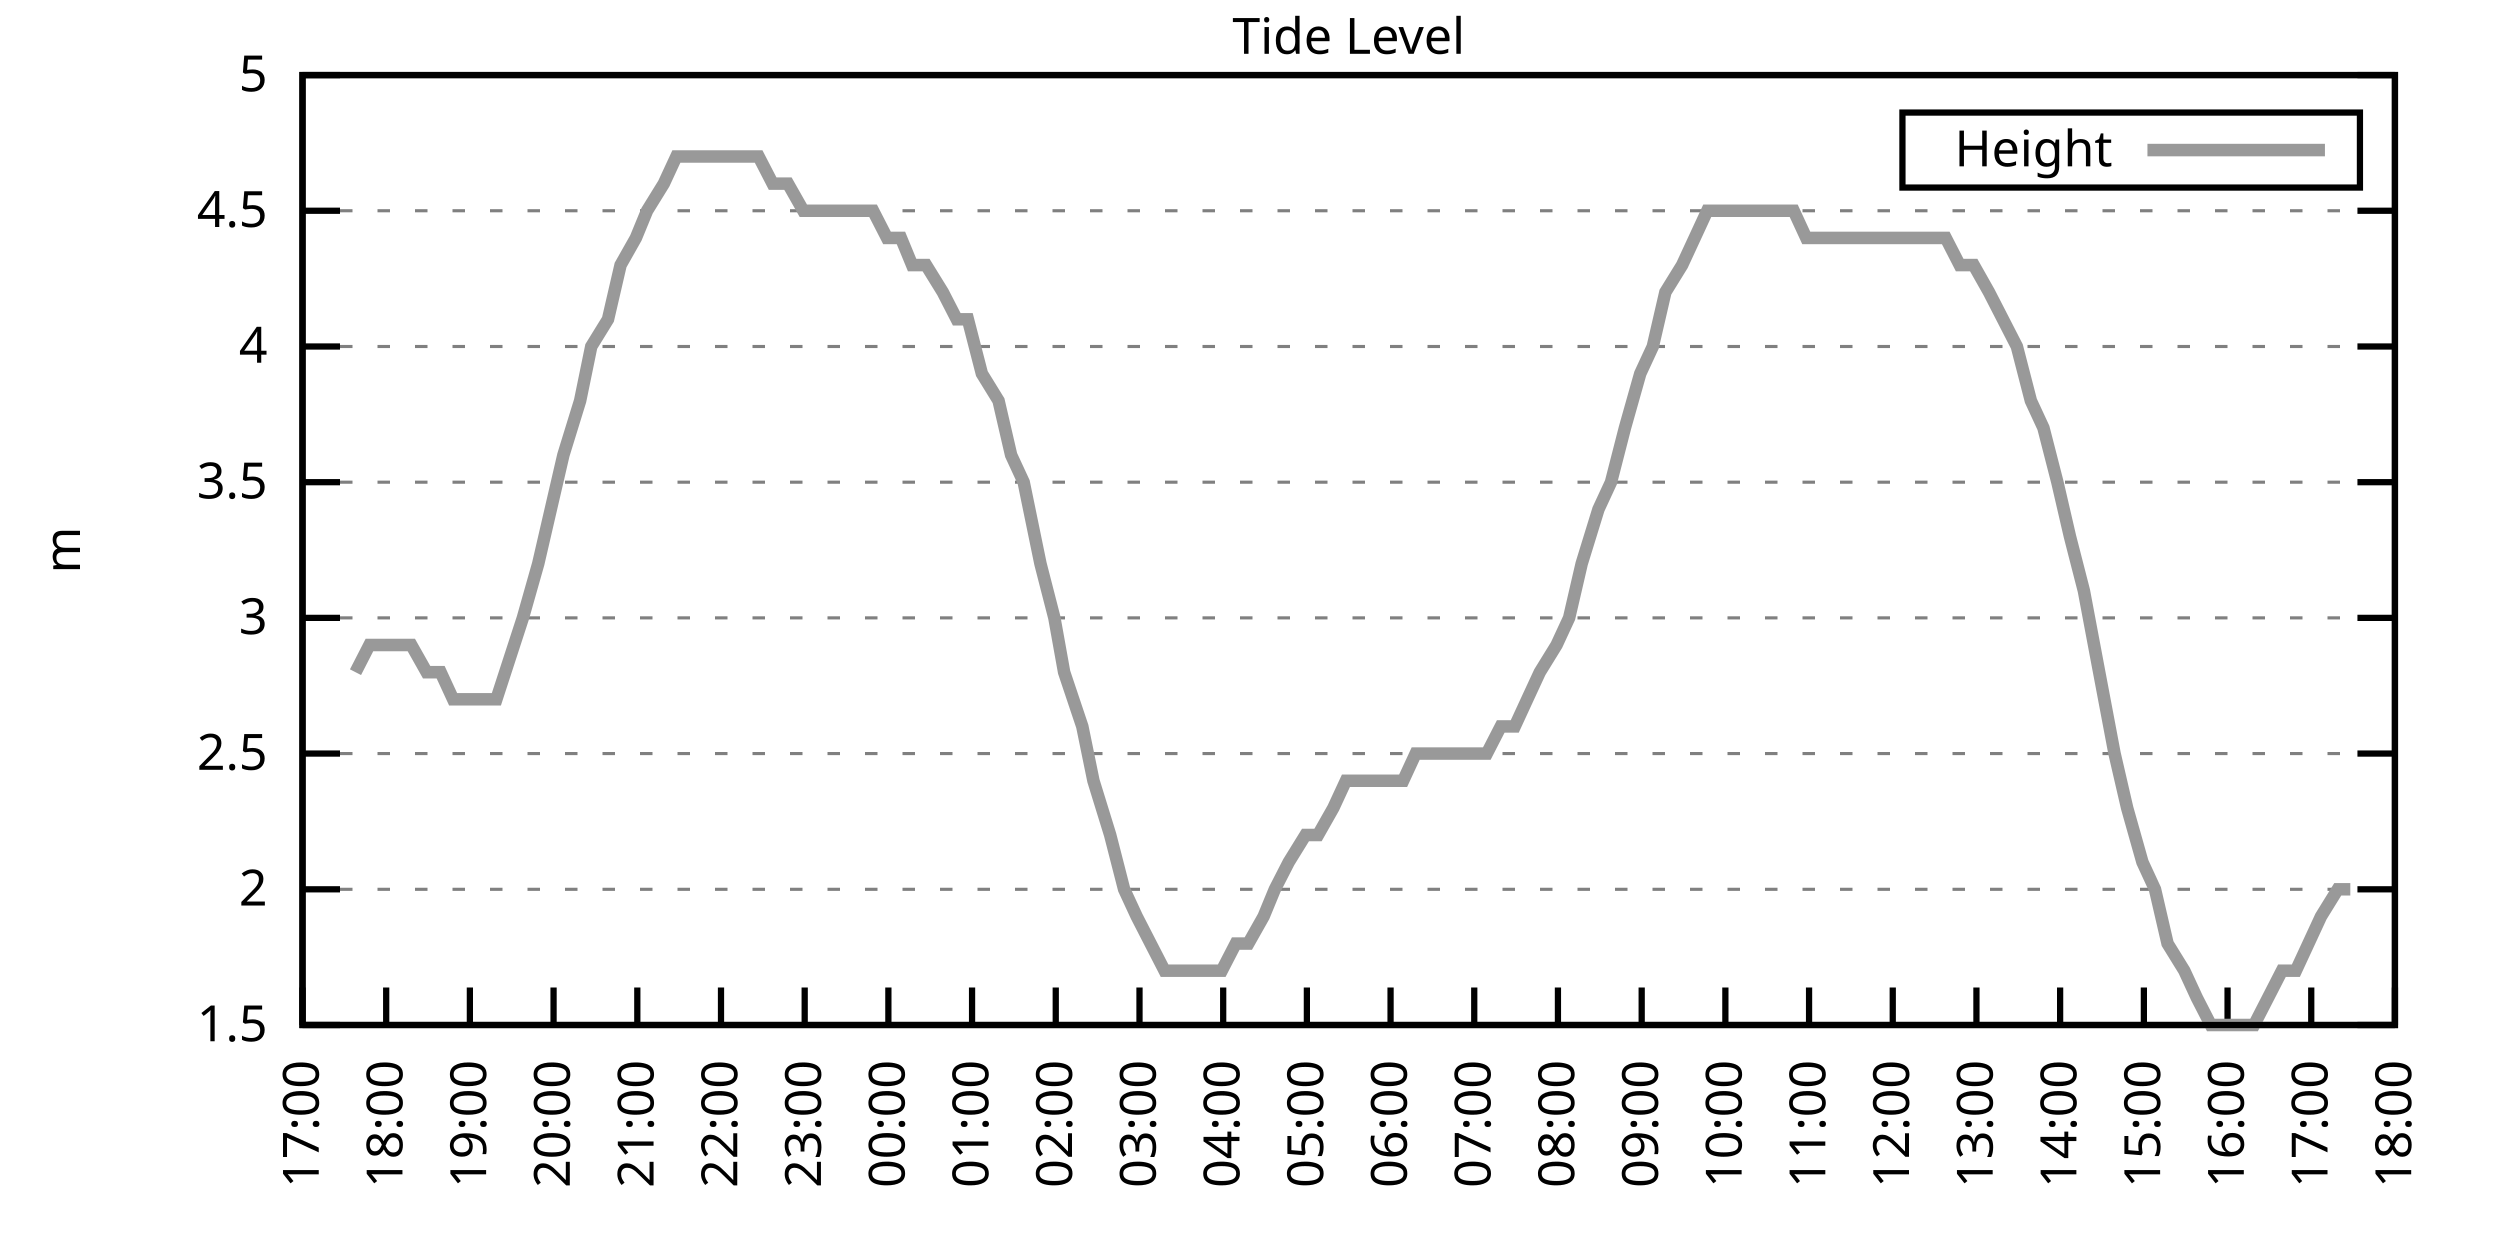
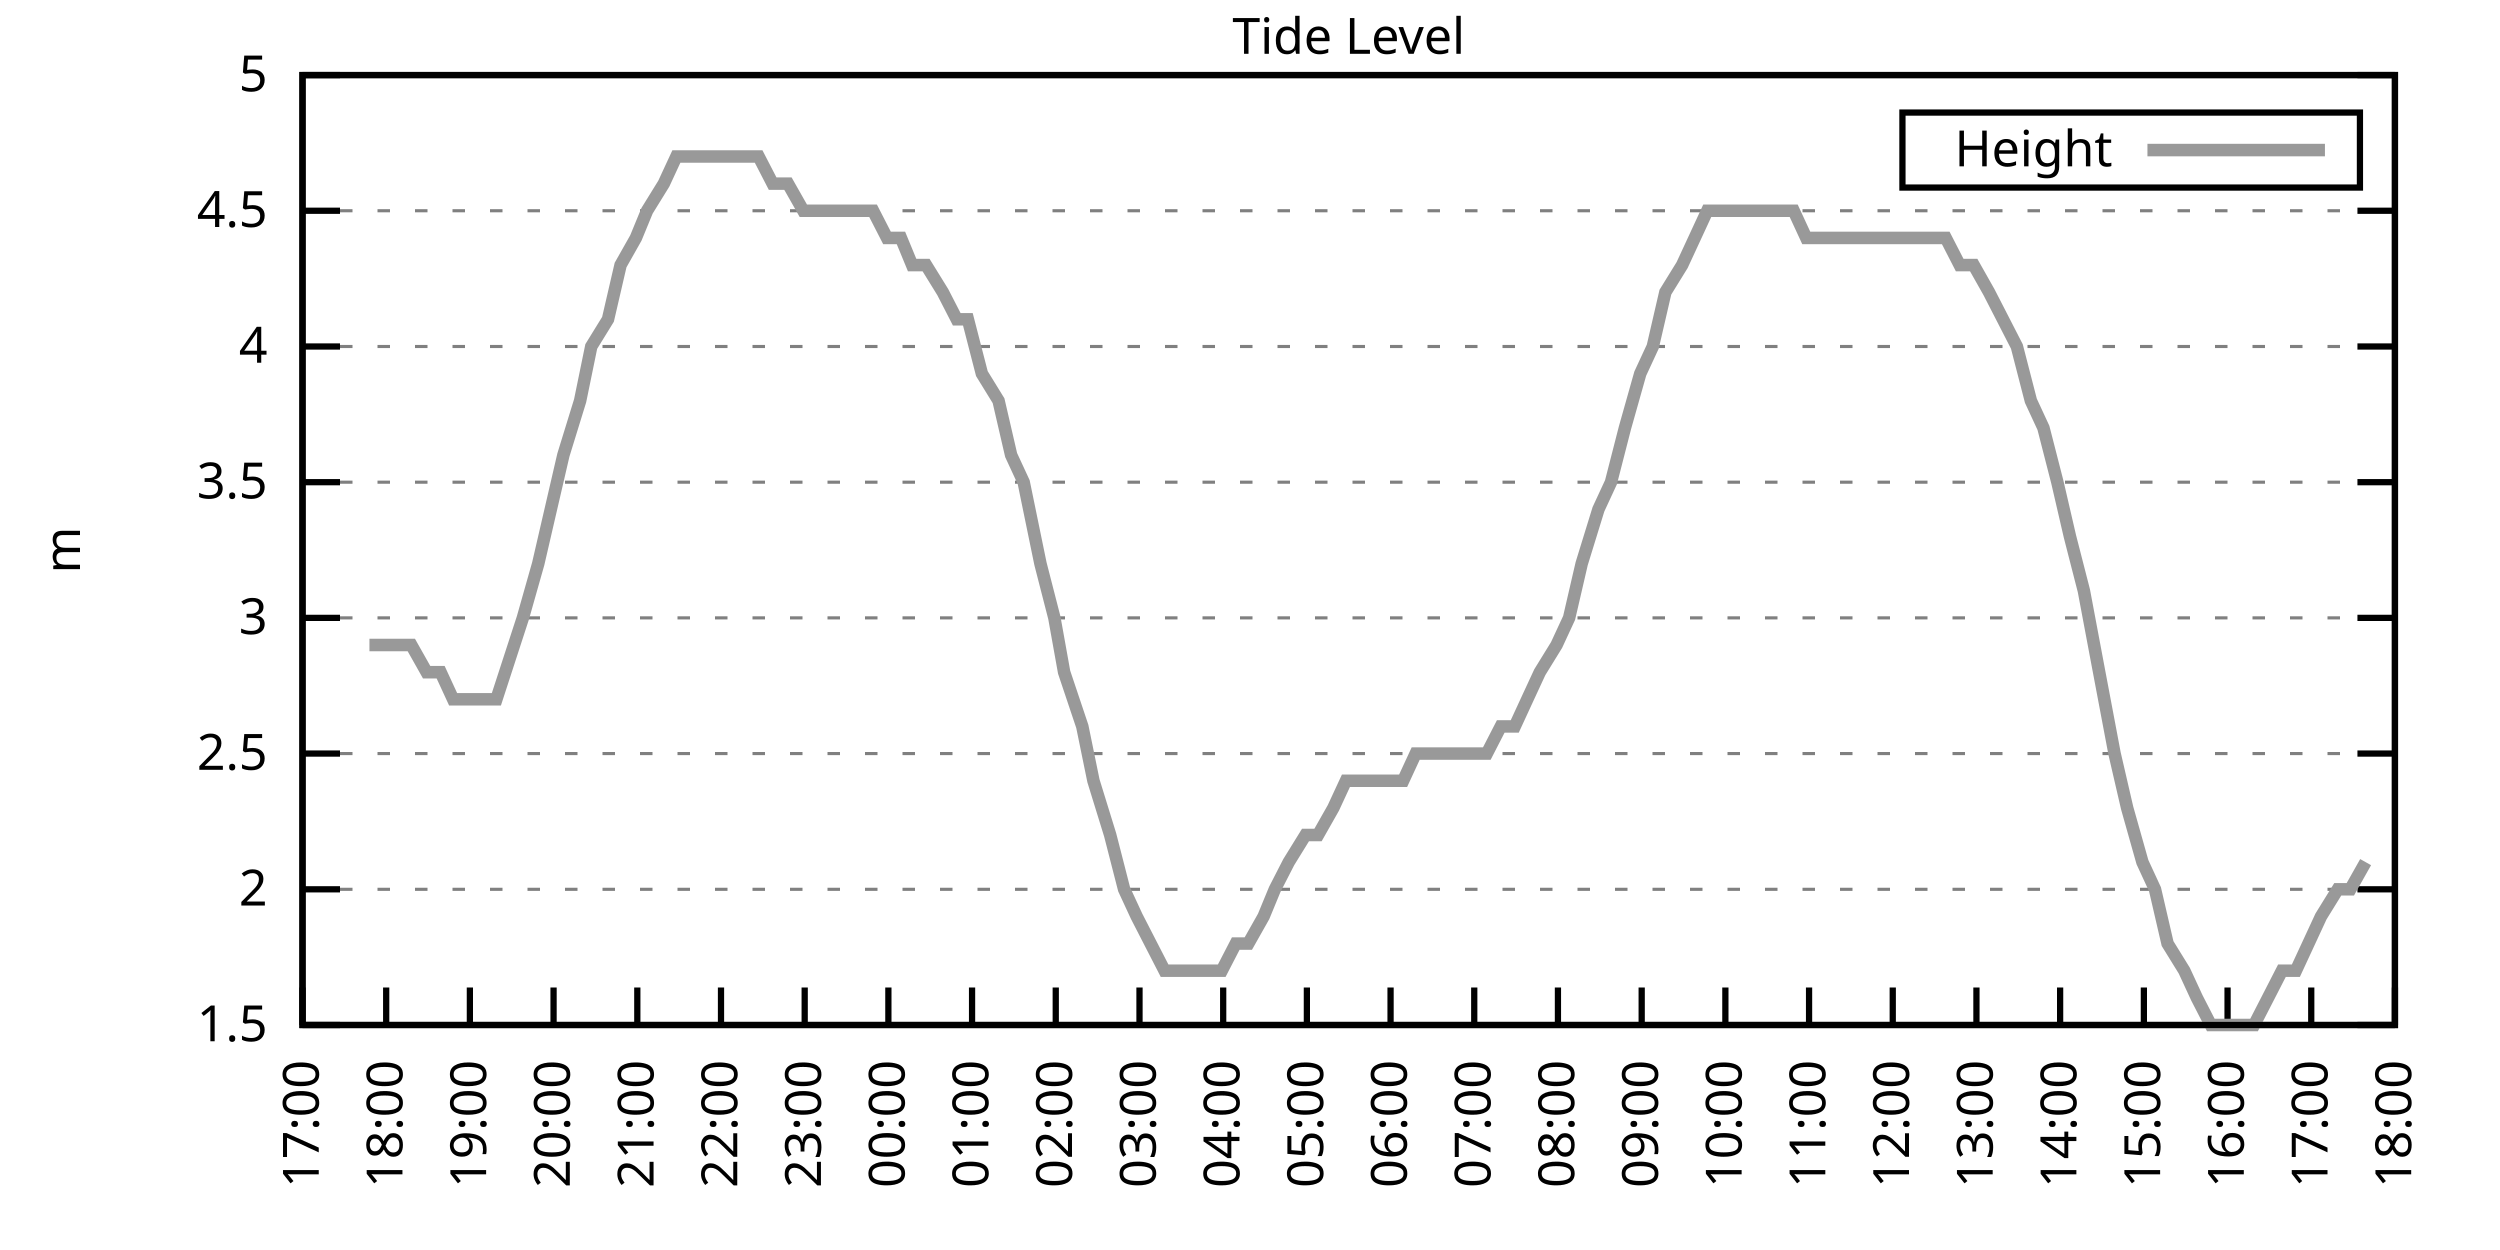
<svg xmlns="http://www.w3.org/2000/svg" xmlns:xlink="http://www.w3.org/1999/xlink" width="400" height="200" viewBox="0 0 400 200">
  <g id="gnuplot_canvas">
    <rect x="0" y="0" width="400" height="200" fill="none" />
    <defs>
      <circle id="gpDot" r="0.5" stroke-width="0.5" stroke="currentColor" />
      <path id="gpPt0" stroke-width="0.333" stroke="currentColor" d="M-1,0 h2 M0,-1 v2" />
      <path id="gpPt1" stroke-width="0.333" stroke="currentColor" d="M-1,-1 L1,1 M1,-1 L-1,1" />
      <path id="gpPt2" stroke-width="0.333" stroke="currentColor" d="M-1,0 L1,0 M0,-1 L0,1 M-1,-1 L1,1 M-1,1 L1,-1" />
      <rect id="gpPt3" stroke-width="0.333" stroke="currentColor" x="-1" y="-1" width="2" height="2" />
      <rect id="gpPt4" stroke-width="0.333" stroke="currentColor" fill="currentColor" x="-1" y="-1" width="2" height="2" />
      <circle id="gpPt5" stroke-width="0.333" stroke="currentColor" cx="0" cy="0" r="1" />
      <use xlink:href="#gpPt5" id="gpPt6" fill="currentColor" stroke="none" />
      <path id="gpPt7" stroke-width="0.333" stroke="currentColor" d="M0,-1.33 L-1.33,0.67 L1.33,0.67 z" />
      <use xlink:href="#gpPt7" id="gpPt8" fill="currentColor" stroke="none" />
      <use xlink:href="#gpPt7" id="gpPt9" stroke="currentColor" transform="rotate(180)" />
      <use xlink:href="#gpPt9" id="gpPt10" fill="currentColor" stroke="none" />
      <use xlink:href="#gpPt3" id="gpPt11" stroke="currentColor" transform="rotate(45)" />
      <use xlink:href="#gpPt11" id="gpPt12" fill="currentColor" stroke="none" />
      <path id="gpPt13" stroke-width="0.333" stroke="currentColor" d="M0,1.330 L1.265,0.411 L0.782,-1.067 L-0.782,-1.076 L-1.265,0.411 z" />
      <use xlink:href="#gpPt13" id="gpPt14" fill="currentColor" stroke="none" />
      <filter id="textbox" filterUnits="objectBoundingBox" x="0" y="0" height="1" width="1">
        <feFlood flood-color="white" flood-opacity="1" result="bgnd" />
        <feComposite in="SourceGraphic" in2="bgnd" operator="atop" />
      </filter>
      <filter id="greybox" filterUnits="objectBoundingBox" x="0" y="0" height="1" width="1">
        <feFlood flood-color="lightgrey" flood-opacity="1" result="grey" />
        <feComposite in="SourceGraphic" in2="grey" operator="atop" />
      </filter>
    </defs>
    <g fill="none" color="white" stroke="currentColor" stroke-width="1.00" stroke-linecap="butt" stroke-linejoin="miter">
</g>
    <g fill="none" color="black" stroke="currentColor" stroke-width="1.00" stroke-linecap="butt" stroke-linejoin="miter">
      <g stroke="none" shape-rendering="crispEdges">
        <polygon fill="rgb(255, 255, 255)" points="48.40,164.00 383.18,164.00 383.18,12.02 48.40,12.02 " />
      </g>
    </g>
    <g fill="none" color="black" stroke="currentColor" stroke-width="1.00" stroke-linecap="butt" stroke-linejoin="miter">
</g>
    <g fill="none" color="black" stroke="black" stroke-width="0.50" stroke-linecap="butt" stroke-linejoin="miter">
</g>
    <g fill="none" color="gray" stroke="currentColor" stroke-width="0.50" stroke-linecap="butt" stroke-linejoin="miter">
      <path stroke="gray" stroke-dasharray="2,4" class="gridline" d="M48.40,164.00 L383.19,164.00  " />
    </g>
    <g fill="none" color="gray" stroke="gray" stroke-width="1.00" stroke-linecap="butt" stroke-linejoin="miter">
</g>
    <g fill="none" color="black" stroke="currentColor" stroke-width="1.00" stroke-linecap="butt" stroke-linejoin="miter">
      <path stroke="black" d="M48.40,164.00 L54.40,164.00 M383.19,164.00 L377.19,164.00  " />
      <g transform="translate(42.80,166.60)" stroke="none" fill="black" font-family="Sans" font-size="8.00" text-anchor="end">
        <text>
          <tspan font-family="Sans"> 1.5</tspan>
        </text>
      </g>
    </g>
    <g fill="none" color="black" stroke="currentColor" stroke-width="1.00" stroke-linecap="butt" stroke-linejoin="miter">
</g>
    <g fill="none" color="black" stroke="black" stroke-width="0.50" stroke-linecap="butt" stroke-linejoin="miter">
</g>
    <g fill="none" color="gray" stroke="currentColor" stroke-width="0.50" stroke-linecap="butt" stroke-linejoin="miter">
      <path stroke="gray" stroke-dasharray="2,4" class="gridline" d="M48.40,142.29 L383.19,142.29  " />
    </g>
    <g fill="none" color="gray" stroke="gray" stroke-width="1.00" stroke-linecap="butt" stroke-linejoin="miter">
</g>
    <g fill="none" color="black" stroke="currentColor" stroke-width="1.00" stroke-linecap="butt" stroke-linejoin="miter">
      <path stroke="black" d="M48.40,142.29 L54.40,142.29 M383.19,142.29 L377.19,142.29  " />
      <g transform="translate(42.80,144.89)" stroke="none" fill="black" font-family="Sans" font-size="8.00" text-anchor="end">
        <text>
          <tspan font-family="Sans"> 2</tspan>
        </text>
      </g>
    </g>
    <g fill="none" color="black" stroke="currentColor" stroke-width="1.00" stroke-linecap="butt" stroke-linejoin="miter">
</g>
    <g fill="none" color="black" stroke="black" stroke-width="0.50" stroke-linecap="butt" stroke-linejoin="miter">
</g>
    <g fill="none" color="gray" stroke="currentColor" stroke-width="0.50" stroke-linecap="butt" stroke-linejoin="miter">
      <path stroke="gray" stroke-dasharray="2,4" class="gridline" d="M48.40,120.57 L383.19,120.57  " />
    </g>
    <g fill="none" color="gray" stroke="gray" stroke-width="1.00" stroke-linecap="butt" stroke-linejoin="miter">
</g>
    <g fill="none" color="black" stroke="currentColor" stroke-width="1.00" stroke-linecap="butt" stroke-linejoin="miter">
      <path stroke="black" d="M48.40,120.57 L54.40,120.57 M383.19,120.57 L377.19,120.57  " />
      <g transform="translate(42.80,123.17)" stroke="none" fill="black" font-family="Sans" font-size="8.00" text-anchor="end">
        <text>
          <tspan font-family="Sans"> 2.5</tspan>
        </text>
      </g>
    </g>
    <g fill="none" color="black" stroke="currentColor" stroke-width="1.00" stroke-linecap="butt" stroke-linejoin="miter">
</g>
    <g fill="none" color="black" stroke="black" stroke-width="0.50" stroke-linecap="butt" stroke-linejoin="miter">
</g>
    <g fill="none" color="gray" stroke="currentColor" stroke-width="0.50" stroke-linecap="butt" stroke-linejoin="miter">
      <path stroke="gray" stroke-dasharray="2,4" class="gridline" d="M48.40,98.86 L383.19,98.86  " />
    </g>
    <g fill="none" color="gray" stroke="gray" stroke-width="1.00" stroke-linecap="butt" stroke-linejoin="miter">
</g>
    <g fill="none" color="black" stroke="currentColor" stroke-width="1.00" stroke-linecap="butt" stroke-linejoin="miter">
      <path stroke="black" d="M48.40,98.86 L54.40,98.86 M383.19,98.86 L377.19,98.86  " />
      <g transform="translate(42.80,101.46)" stroke="none" fill="black" font-family="Sans" font-size="8.00" text-anchor="end">
        <text>
          <tspan font-family="Sans"> 3</tspan>
        </text>
      </g>
    </g>
    <g fill="none" color="black" stroke="currentColor" stroke-width="1.00" stroke-linecap="butt" stroke-linejoin="miter">
</g>
    <g fill="none" color="black" stroke="black" stroke-width="0.50" stroke-linecap="butt" stroke-linejoin="miter">
</g>
    <g fill="none" color="gray" stroke="currentColor" stroke-width="0.50" stroke-linecap="butt" stroke-linejoin="miter">
      <path stroke="gray" stroke-dasharray="2,4" class="gridline" d="M48.40,77.15 L383.19,77.15  " />
    </g>
    <g fill="none" color="gray" stroke="gray" stroke-width="1.00" stroke-linecap="butt" stroke-linejoin="miter">
</g>
    <g fill="none" color="black" stroke="currentColor" stroke-width="1.00" stroke-linecap="butt" stroke-linejoin="miter">
      <path stroke="black" d="M48.40,77.15 L54.40,77.15 M383.19,77.15 L377.19,77.15  " />
      <g transform="translate(42.80,79.75)" stroke="none" fill="black" font-family="Sans" font-size="8.00" text-anchor="end">
        <text>
          <tspan font-family="Sans"> 3.5</tspan>
        </text>
      </g>
    </g>
    <g fill="none" color="black" stroke="currentColor" stroke-width="1.00" stroke-linecap="butt" stroke-linejoin="miter">
</g>
    <g fill="none" color="black" stroke="black" stroke-width="0.50" stroke-linecap="butt" stroke-linejoin="miter">
</g>
    <g fill="none" color="gray" stroke="currentColor" stroke-width="0.50" stroke-linecap="butt" stroke-linejoin="miter">
      <path stroke="gray" stroke-dasharray="2,4" class="gridline" d="M48.40,55.44 L383.19,55.44  " />
    </g>
    <g fill="none" color="gray" stroke="gray" stroke-width="1.00" stroke-linecap="butt" stroke-linejoin="miter">
</g>
    <g fill="none" color="black" stroke="currentColor" stroke-width="1.00" stroke-linecap="butt" stroke-linejoin="miter">
      <path stroke="black" d="M48.40,55.44 L54.40,55.44 M383.19,55.44 L377.19,55.44  " />
      <g transform="translate(42.80,58.04)" stroke="none" fill="black" font-family="Sans" font-size="8.00" text-anchor="end">
        <text>
          <tspan font-family="Sans"> 4</tspan>
        </text>
      </g>
    </g>
    <g fill="none" color="black" stroke="currentColor" stroke-width="1.00" stroke-linecap="butt" stroke-linejoin="miter">
</g>
    <g fill="none" color="black" stroke="black" stroke-width="0.50" stroke-linecap="butt" stroke-linejoin="miter">
</g>
    <g fill="none" color="gray" stroke="currentColor" stroke-width="0.50" stroke-linecap="butt" stroke-linejoin="miter">
      <path stroke="gray" stroke-dasharray="2,4" class="gridline" d="M48.40,33.72 L383.19,33.72  " />
    </g>
    <g fill="none" color="gray" stroke="gray" stroke-width="1.00" stroke-linecap="butt" stroke-linejoin="miter">
</g>
    <g fill="none" color="black" stroke="currentColor" stroke-width="1.00" stroke-linecap="butt" stroke-linejoin="miter">
      <path stroke="black" d="M48.40,33.72 L54.40,33.72 M383.19,33.72 L377.19,33.72  " />
      <g transform="translate(42.80,36.32)" stroke="none" fill="black" font-family="Sans" font-size="8.00" text-anchor="end">
        <text>
          <tspan font-family="Sans"> 4.5</tspan>
        </text>
      </g>
    </g>
    <g fill="none" color="black" stroke="currentColor" stroke-width="1.00" stroke-linecap="butt" stroke-linejoin="miter">
</g>
    <g fill="none" color="black" stroke="black" stroke-width="0.50" stroke-linecap="butt" stroke-linejoin="miter">
</g>
    <g fill="none" color="gray" stroke="currentColor" stroke-width="0.50" stroke-linecap="butt" stroke-linejoin="miter">
      <path stroke="gray" stroke-dasharray="2,4" class="gridline" d="M48.40,12.01 L383.19,12.01  " />
    </g>
    <g fill="none" color="gray" stroke="gray" stroke-width="1.00" stroke-linecap="butt" stroke-linejoin="miter">
</g>
    <g fill="none" color="black" stroke="currentColor" stroke-width="1.00" stroke-linecap="butt" stroke-linejoin="miter">
      <path stroke="black" d="M48.40,12.01 L54.40,12.01 M383.19,12.01 L377.19,12.01  " />
      <g transform="translate(42.80,14.61)" stroke="none" fill="black" font-family="Sans" font-size="8.00" text-anchor="end">
        <text>
          <tspan font-family="Sans"> 5</tspan>
        </text>
      </g>
    </g>
    <g fill="none" color="black" stroke="currentColor" stroke-width="1.00" stroke-linecap="butt" stroke-linejoin="miter">
      <path stroke="black" d="M48.40,164.00 L48.40,158.00  " />
      <g transform="translate(51.00,169.60) rotate(270.00)" stroke="none" fill="black" font-family="Sans" font-size="8.00" text-anchor="end">
        <text>
          <tspan font-family="Sans">17:00</tspan>
        </text>
      </g>
    </g>
    <g fill="none" color="black" stroke="currentColor" stroke-width="1.00" stroke-linecap="butt" stroke-linejoin="miter">
      <path stroke="black" d="M61.79,164.00 L61.79,158.00  " />
      <g transform="translate(64.39,169.60) rotate(270.00)" stroke="none" fill="black" font-family="Sans" font-size="8.00" text-anchor="end">
        <text>
          <tspan font-family="Sans">18:00</tspan>
        </text>
      </g>
    </g>
    <g fill="none" color="black" stroke="currentColor" stroke-width="1.00" stroke-linecap="butt" stroke-linejoin="miter">
      <path stroke="black" d="M75.18,164.00 L75.18,158.00  " />
      <g transform="translate(77.78,169.60) rotate(270.00)" stroke="none" fill="black" font-family="Sans" font-size="8.00" text-anchor="end">
        <text>
          <tspan font-family="Sans">19:00</tspan>
        </text>
      </g>
    </g>
    <g fill="none" color="black" stroke="currentColor" stroke-width="1.00" stroke-linecap="butt" stroke-linejoin="miter">
      <path stroke="black" d="M88.57,164.00 L88.57,158.00  " />
      <g transform="translate(91.17,169.60) rotate(270.00)" stroke="none" fill="black" font-family="Sans" font-size="8.00" text-anchor="end">
        <text>
          <tspan font-family="Sans">20:00</tspan>
        </text>
      </g>
    </g>
    <g fill="none" color="black" stroke="currentColor" stroke-width="1.00" stroke-linecap="butt" stroke-linejoin="miter">
      <path stroke="black" d="M101.97,164.00 L101.97,158.00  " />
      <g transform="translate(104.57,169.60) rotate(270.00)" stroke="none" fill="black" font-family="Sans" font-size="8.00" text-anchor="end">
        <text>
          <tspan font-family="Sans">21:00</tspan>
        </text>
      </g>
    </g>
    <g fill="none" color="black" stroke="currentColor" stroke-width="1.00" stroke-linecap="butt" stroke-linejoin="miter">
      <path stroke="black" d="M115.36,164.00 L115.36,158.00  " />
      <g transform="translate(117.96,169.60) rotate(270.00)" stroke="none" fill="black" font-family="Sans" font-size="8.00" text-anchor="end">
        <text>
          <tspan font-family="Sans">22:00</tspan>
        </text>
      </g>
    </g>
    <g fill="none" color="black" stroke="currentColor" stroke-width="1.00" stroke-linecap="butt" stroke-linejoin="miter">
      <path stroke="black" d="M128.75,164.00 L128.75,158.00  " />
      <g transform="translate(131.35,169.60) rotate(270.00)" stroke="none" fill="black" font-family="Sans" font-size="8.00" text-anchor="end">
        <text>
          <tspan font-family="Sans">23:00</tspan>
        </text>
      </g>
    </g>
    <g fill="none" color="black" stroke="currentColor" stroke-width="1.00" stroke-linecap="butt" stroke-linejoin="miter">
      <path stroke="black" d="M142.14,164.00 L142.14,158.00  " />
      <g transform="translate(144.74,169.60) rotate(270.00)" stroke="none" fill="black" font-family="Sans" font-size="8.00" text-anchor="end">
        <text>
          <tspan font-family="Sans">00:00</tspan>
        </text>
      </g>
    </g>
    <g fill="none" color="black" stroke="currentColor" stroke-width="1.00" stroke-linecap="butt" stroke-linejoin="miter">
      <path stroke="black" d="M155.53,164.00 L155.53,158.00  " />
      <g transform="translate(158.13,169.60) rotate(270.00)" stroke="none" fill="black" font-family="Sans" font-size="8.00" text-anchor="end">
        <text>
          <tspan font-family="Sans">01:00</tspan>
        </text>
      </g>
    </g>
    <g fill="none" color="black" stroke="currentColor" stroke-width="1.00" stroke-linecap="butt" stroke-linejoin="miter">
      <path stroke="black" d="M168.92,164.00 L168.92,158.00  " />
      <g transform="translate(171.52,169.60) rotate(270.00)" stroke="none" fill="black" font-family="Sans" font-size="8.00" text-anchor="end">
        <text>
          <tspan font-family="Sans">02:00</tspan>
        </text>
      </g>
    </g>
    <g fill="none" color="black" stroke="currentColor" stroke-width="1.00" stroke-linecap="butt" stroke-linejoin="miter">
      <path stroke="black" d="M182.32,164.00 L182.32,158.00  " />
      <g transform="translate(184.92,169.60) rotate(270.00)" stroke="none" fill="black" font-family="Sans" font-size="8.00" text-anchor="end">
        <text>
          <tspan font-family="Sans">03:00</tspan>
        </text>
      </g>
    </g>
    <g fill="none" color="black" stroke="currentColor" stroke-width="1.00" stroke-linecap="butt" stroke-linejoin="miter">
      <path stroke="black" d="M195.71,164.00 L195.71,158.00  " />
      <g transform="translate(198.31,169.60) rotate(270.00)" stroke="none" fill="black" font-family="Sans" font-size="8.00" text-anchor="end">
        <text>
          <tspan font-family="Sans">04:00</tspan>
        </text>
      </g>
    </g>
    <g fill="none" color="black" stroke="currentColor" stroke-width="1.00" stroke-linecap="butt" stroke-linejoin="miter">
      <path stroke="black" d="M209.10,164.00 L209.10,158.00  " />
      <g transform="translate(211.70,169.60) rotate(270.00)" stroke="none" fill="black" font-family="Sans" font-size="8.00" text-anchor="end">
        <text>
          <tspan font-family="Sans">05:00</tspan>
        </text>
      </g>
    </g>
    <g fill="none" color="black" stroke="currentColor" stroke-width="1.00" stroke-linecap="butt" stroke-linejoin="miter">
      <path stroke="black" d="M222.49,164.00 L222.49,158.00  " />
      <g transform="translate(225.09,169.60) rotate(270.00)" stroke="none" fill="black" font-family="Sans" font-size="8.00" text-anchor="end">
        <text>
          <tspan font-family="Sans">06:00</tspan>
        </text>
      </g>
    </g>
    <g fill="none" color="black" stroke="currentColor" stroke-width="1.00" stroke-linecap="butt" stroke-linejoin="miter">
      <path stroke="black" d="M235.88,164.00 L235.88,158.00  " />
      <g transform="translate(238.48,169.60) rotate(270.00)" stroke="none" fill="black" font-family="Sans" font-size="8.00" text-anchor="end">
        <text>
          <tspan font-family="Sans">07:00</tspan>
        </text>
      </g>
    </g>
    <g fill="none" color="black" stroke="currentColor" stroke-width="1.00" stroke-linecap="butt" stroke-linejoin="miter">
      <path stroke="black" d="M249.27,164.00 L249.27,158.00  " />
      <g transform="translate(251.87,169.60) rotate(270.00)" stroke="none" fill="black" font-family="Sans" font-size="8.00" text-anchor="end">
        <text>
          <tspan font-family="Sans">08:00</tspan>
        </text>
      </g>
    </g>
    <g fill="none" color="black" stroke="currentColor" stroke-width="1.00" stroke-linecap="butt" stroke-linejoin="miter">
      <path stroke="black" d="M262.67,164.00 L262.67,158.00  " />
      <g transform="translate(265.27,169.60) rotate(270.00)" stroke="none" fill="black" font-family="Sans" font-size="8.00" text-anchor="end">
        <text>
          <tspan font-family="Sans">09:00</tspan>
        </text>
      </g>
    </g>
    <g fill="none" color="black" stroke="currentColor" stroke-width="1.00" stroke-linecap="butt" stroke-linejoin="miter">
      <path stroke="black" d="M276.06,164.00 L276.06,158.00  " />
      <g transform="translate(278.66,169.60) rotate(270.00)" stroke="none" fill="black" font-family="Sans" font-size="8.00" text-anchor="end">
        <text>
          <tspan font-family="Sans">10:00</tspan>
        </text>
      </g>
    </g>
    <g fill="none" color="black" stroke="currentColor" stroke-width="1.00" stroke-linecap="butt" stroke-linejoin="miter">
      <path stroke="black" d="M289.45,164.00 L289.45,158.00  " />
      <g transform="translate(292.05,169.60) rotate(270.00)" stroke="none" fill="black" font-family="Sans" font-size="8.00" text-anchor="end">
        <text>
          <tspan font-family="Sans">11:00</tspan>
        </text>
      </g>
    </g>
    <g fill="none" color="black" stroke="currentColor" stroke-width="1.00" stroke-linecap="butt" stroke-linejoin="miter">
      <path stroke="black" d="M302.84,164.00 L302.84,158.00  " />
      <g transform="translate(305.44,169.60) rotate(270.00)" stroke="none" fill="black" font-family="Sans" font-size="8.00" text-anchor="end">
        <text>
          <tspan font-family="Sans">12:00</tspan>
        </text>
      </g>
    </g>
    <g fill="none" color="black" stroke="currentColor" stroke-width="1.00" stroke-linecap="butt" stroke-linejoin="miter">
      <path stroke="black" d="M316.23,164.00 L316.23,158.00  " />
      <g transform="translate(318.83,169.60) rotate(270.00)" stroke="none" fill="black" font-family="Sans" font-size="8.00" text-anchor="end">
        <text>
          <tspan font-family="Sans">13:00</tspan>
        </text>
      </g>
    </g>
    <g fill="none" color="black" stroke="currentColor" stroke-width="1.00" stroke-linecap="butt" stroke-linejoin="miter">
      <path stroke="black" d="M329.62,164.00 L329.62,158.00  " />
      <g transform="translate(332.22,169.60) rotate(270.00)" stroke="none" fill="black" font-family="Sans" font-size="8.00" text-anchor="end">
        <text>
          <tspan font-family="Sans">14:00</tspan>
        </text>
      </g>
    </g>
    <g fill="none" color="black" stroke="currentColor" stroke-width="1.00" stroke-linecap="butt" stroke-linejoin="miter">
      <path stroke="black" d="M343.02,164.00 L343.02,158.00  " />
      <g transform="translate(345.62,169.60) rotate(270.00)" stroke="none" fill="black" font-family="Sans" font-size="8.00" text-anchor="end">
        <text>
          <tspan font-family="Sans">15:00</tspan>
        </text>
      </g>
    </g>
    <g fill="none" color="black" stroke="currentColor" stroke-width="1.00" stroke-linecap="butt" stroke-linejoin="miter">
      <path stroke="black" d="M356.41,164.00 L356.41,158.00  " />
      <g transform="translate(359.01,169.60) rotate(270.00)" stroke="none" fill="black" font-family="Sans" font-size="8.00" text-anchor="end">
        <text>
          <tspan font-family="Sans">16:00</tspan>
        </text>
      </g>
    </g>
    <g fill="none" color="black" stroke="currentColor" stroke-width="1.00" stroke-linecap="butt" stroke-linejoin="miter">
      <path stroke="black" d="M369.80,164.00 L369.80,158.00  " />
      <g transform="translate(372.40,169.60) rotate(270.00)" stroke="none" fill="black" font-family="Sans" font-size="8.00" text-anchor="end">
        <text>
          <tspan font-family="Sans">17:00</tspan>
        </text>
      </g>
    </g>
    <g fill="none" color="black" stroke="currentColor" stroke-width="1.00" stroke-linecap="butt" stroke-linejoin="miter">
      <path stroke="black" d="M383.19,164.00 L383.19,158.00  " />
      <g transform="translate(385.79,169.60) rotate(270.00)" stroke="none" fill="black" font-family="Sans" font-size="8.00" text-anchor="end">
        <text>
          <tspan font-family="Sans">18:00</tspan>
        </text>
      </g>
    </g>
    <g fill="none" color="black" stroke="currentColor" stroke-width="1.00" stroke-linecap="butt" stroke-linejoin="miter">
</g>
    <g fill="none" color="black" stroke="currentColor" stroke-width="1.00" stroke-linecap="butt" stroke-linejoin="miter">
      <path stroke="black" d="M48.40,12.01 L48.40,164.00 L383.19,164.00 L383.19,12.01 L48.40,12.01 Z  " />
    </g>
    <g fill="none" color="black" stroke="currentColor" stroke-width="1.00" stroke-linecap="butt" stroke-linejoin="miter">
</g>
    <g fill="none" color="black" stroke="currentColor" stroke-width="1.00" stroke-linecap="butt" stroke-linejoin="miter">
      <path stroke="black" d="M304.39,30.01 L304.39,18.01 L377.59,18.01 L377.59,30.01 L304.39,30.01 Z  " />
    </g>
    <g id="Tide_level_plot_1">
      <g fill="none" color="white" stroke="black" stroke-width="2.00" stroke-linecap="butt" stroke-linejoin="miter">
</g>
      <g fill="none" color="black" stroke="currentColor" stroke-width="2.00" stroke-linecap="butt" stroke-linejoin="miter">
        <g transform="translate(337.99,26.61)" stroke="none" fill="black" font-family="Sans" font-size="8.00" text-anchor="end">
          <text>
            <tspan font-family="Sans">Height</tspan>
          </text>
        </g>
      </g>
      <g fill="none" color="black" stroke="currentColor" stroke-width="2.00" stroke-linecap="butt" stroke-linejoin="miter">
-         <path stroke="rgb(153, 153, 153)" d="M343.59,24.01 L371.99,24.01 M56.88,107.55 L59.11,103.20 L60.90,103.20 L63.58,103.20 L65.81,103.20 L68.26,107.55   L70.50,107.55 L72.50,111.89 L74.96,111.89 L77.19,111.89 L79.42,111.89 L83.66,98.86 L86.12,90.18 L88.13,81.49   L90.14,72.81 L92.82,64.12 L94.60,55.44 L97.28,51.09 L99.29,42.41 L101.74,38.07 L103.53,33.72 L106.21,29.38   L108.22,25.04 L110.22,25.04 L112.90,25.04 L114.91,25.04 L117.14,25.04 L119.38,25.04 L121.38,25.04 L123.62,29.38   L126.07,29.38 L128.53,33.72 L130.76,33.72 L132.77,33.72 L135.00,33.72 L137.45,33.72 L139.69,33.72 L141.92,38.07   L144.15,38.07 L145.94,42.41 L148.17,42.41 L150.85,46.75 L153.08,51.09 L154.86,51.09 L157.10,59.78 L159.77,64.12   L161.78,72.81 L163.79,77.15 L166.47,90.18 L168.70,98.86 L170.26,107.55 L173.17,116.23 L174.95,124.92 L177.63,133.60   L179.86,142.29 L181.87,146.63 L184.10,150.97 L186.33,155.31 L188.57,155.31 L190.57,155.31 L193.03,155.31 L195.48,155.31   L197.72,150.97 L199.73,150.97 L202.18,146.63 L203.97,142.29 L206.20,137.94 L208.88,133.60 L210.88,133.60 L213.34,129.26   L215.35,124.92 L217.36,124.92 L219.59,124.92 L221.82,124.92 L224.50,124.92 L226.51,120.57 L228.52,120.57 L231.20,120.57   L233.43,120.57 L235.66,120.57 L237.89,120.57 L240.12,116.23 L242.36,116.23 L244.36,111.89 L246.37,107.55 L249.05,103.20   L251.06,98.86 L253.07,90.18 L255.75,81.49 L257.76,77.15 L259.99,68.46 L262.44,59.78 L264.45,55.44 L266.46,46.75   L269.14,42.41 L271.15,38.07 L273.16,33.72 L275.83,33.72 L277.62,33.72 L280.30,33.72 L282.53,33.72 L284.54,33.72   L286.99,33.72 L289.00,38.07 L291.46,38.07 L293.47,38.07 L295.92,38.07 L297.93,38.07 L299.94,38.07 L302.17,38.07   L304.85,38.07 L307.08,38.07 L309.09,38.07 L311.32,38.07 L313.55,42.41 L315.79,42.41 L318.24,46.75 L320.47,51.09   L322.70,55.44 L324.94,64.12 L326.95,68.46 L329.18,77.15 L331.19,85.83 L333.42,94.52 L335.87,107.55 L338.33,120.57   L340.34,129.26 L342.79,137.94 L344.80,142.29 L346.81,150.97 L349.49,155.31 L351.50,159.66 L353.73,164.00 L356.18,164.00   L358.42,164.00 L360.65,164.00 L362.88,159.66 L365.11,155.31 L367.34,155.31 L369.35,150.97 L371.36,146.63 L374.04,142.29   L376.05,142.29  " />
+         <path stroke="rgb(153, 153, 153)" d="M343.59,24.01 L371.99,24.01 M59.11,103.20 L60.90,103.20 L63.58,103.20 L65.81,103.20 L68.26,107.55 L70.50,107.55   L72.50,111.89 L74.96,111.89 L77.19,111.89 L79.42,111.89 L83.66,98.86 L86.12,90.18 L88.13,81.49 L90.14,72.81   L92.82,64.12 L94.60,55.44 L97.28,51.09 L99.29,42.41 L101.74,38.07 L103.53,33.72 L106.21,29.38 L108.22,25.04   L110.22,25.04 L112.90,25.04 L114.91,25.04 L117.14,25.04 L119.38,25.04 L121.38,25.04 L123.62,29.38 L126.07,29.38   L128.53,33.72 L130.76,33.72 L132.77,33.72 L135.00,33.72 L137.45,33.72 L139.69,33.72 L141.92,38.07 L144.15,38.07   L145.94,42.41 L148.17,42.41 L150.85,46.75 L153.08,51.09 L154.86,51.09 L157.10,59.78 L159.77,64.12 L161.78,72.81   L163.79,77.15 L166.47,90.18 L168.70,98.86 L170.26,107.55 L173.17,116.23 L174.95,124.92 L177.63,133.60 L179.86,142.29   L181.87,146.63 L184.10,150.97 L186.33,155.31 L188.57,155.31 L190.57,155.31 L193.03,155.31 L195.48,155.31 L197.72,150.97   L199.73,150.97 L202.18,146.63 L203.97,142.29 L206.20,137.94 L208.88,133.60 L210.88,133.60 L213.34,129.26 L215.35,124.92   L217.36,124.92 L219.59,124.92 L221.82,124.92 L224.50,124.92 L226.51,120.57 L228.52,120.57 L231.20,120.57 L233.43,120.57   L235.66,120.57 L237.89,120.57 L240.12,116.23 L242.36,116.23 L244.36,111.89 L246.37,107.55 L249.05,103.20 L251.06,98.86   L253.07,90.18 L255.75,81.49 L257.76,77.15 L259.99,68.46 L262.44,59.78 L264.45,55.44 L266.46,46.75 L269.14,42.41   L271.15,38.07 L273.16,33.72 L275.83,33.72 L277.62,33.72 L280.30,33.72 L282.53,33.72 L284.54,33.72 L286.99,33.72   L289.00,38.07 L291.46,38.07 L293.47,38.07 L295.92,38.07 L297.93,38.07 L299.94,38.07 L302.17,38.07 L304.85,38.07   L307.08,38.07 L309.09,38.07 L311.32,38.07 L313.55,42.41 L315.79,42.41 L318.24,46.75 L320.47,51.09 L322.70,55.44   L324.94,64.12 L326.95,68.46 L329.18,77.15 L331.19,85.83 L333.42,94.52 L335.87,107.55 L338.33,120.57 L340.34,129.26   L342.79,137.94 L344.80,142.29 L346.81,150.97 L349.49,155.31 L351.50,159.66 L353.73,164.00 L356.18,164.00 L358.42,164.00   L360.65,164.00 L362.88,159.66 L365.11,155.31 L367.34,155.31 L369.35,150.97 L371.36,146.63 L374.04,142.29 L376.05,142.29   L378.50,137.94  " />
      </g>
    </g>
    <g fill="none" color="black" stroke="currentColor" stroke-width="2.00" stroke-linecap="butt" stroke-linejoin="miter">
</g>
    <g fill="none" color="black" stroke="black" stroke-width="1.00" stroke-linecap="butt" stroke-linejoin="miter">
</g>
    <g fill="none" color="black" stroke="currentColor" stroke-width="1.00" stroke-linecap="butt" stroke-linejoin="miter">
      <path stroke="black" d="M48.40,12.01 L48.40,164.00 L383.19,164.00 L383.19,12.01 L48.40,12.01 Z  " />
      <g transform="translate(12.80,88.01) rotate(270.00)" stroke="none" fill="black" font-family="Sans" font-size="8.00" text-anchor="middle">
        <text>
          <tspan font-family="Sans">m</tspan>
        </text>
      </g>
    </g>
    <g fill="none" color="black" stroke="currentColor" stroke-width="1.00" stroke-linecap="butt" stroke-linejoin="miter">
</g>
    <g fill="none" color="black" stroke="currentColor" stroke-width="1.00" stroke-linecap="butt" stroke-linejoin="miter">
      <g transform="translate(215.79,8.61)" stroke="none" fill="black" font-family="Sans" font-size="8.00" text-anchor="middle">
        <text>
          <tspan font-family="Sans">Tide Level</tspan>
        </text>
      </g>
    </g>
    <g fill="none" color="black" stroke="currentColor" stroke-width="1.00" stroke-linecap="butt" stroke-linejoin="miter">
</g>
  </g>
</svg>
